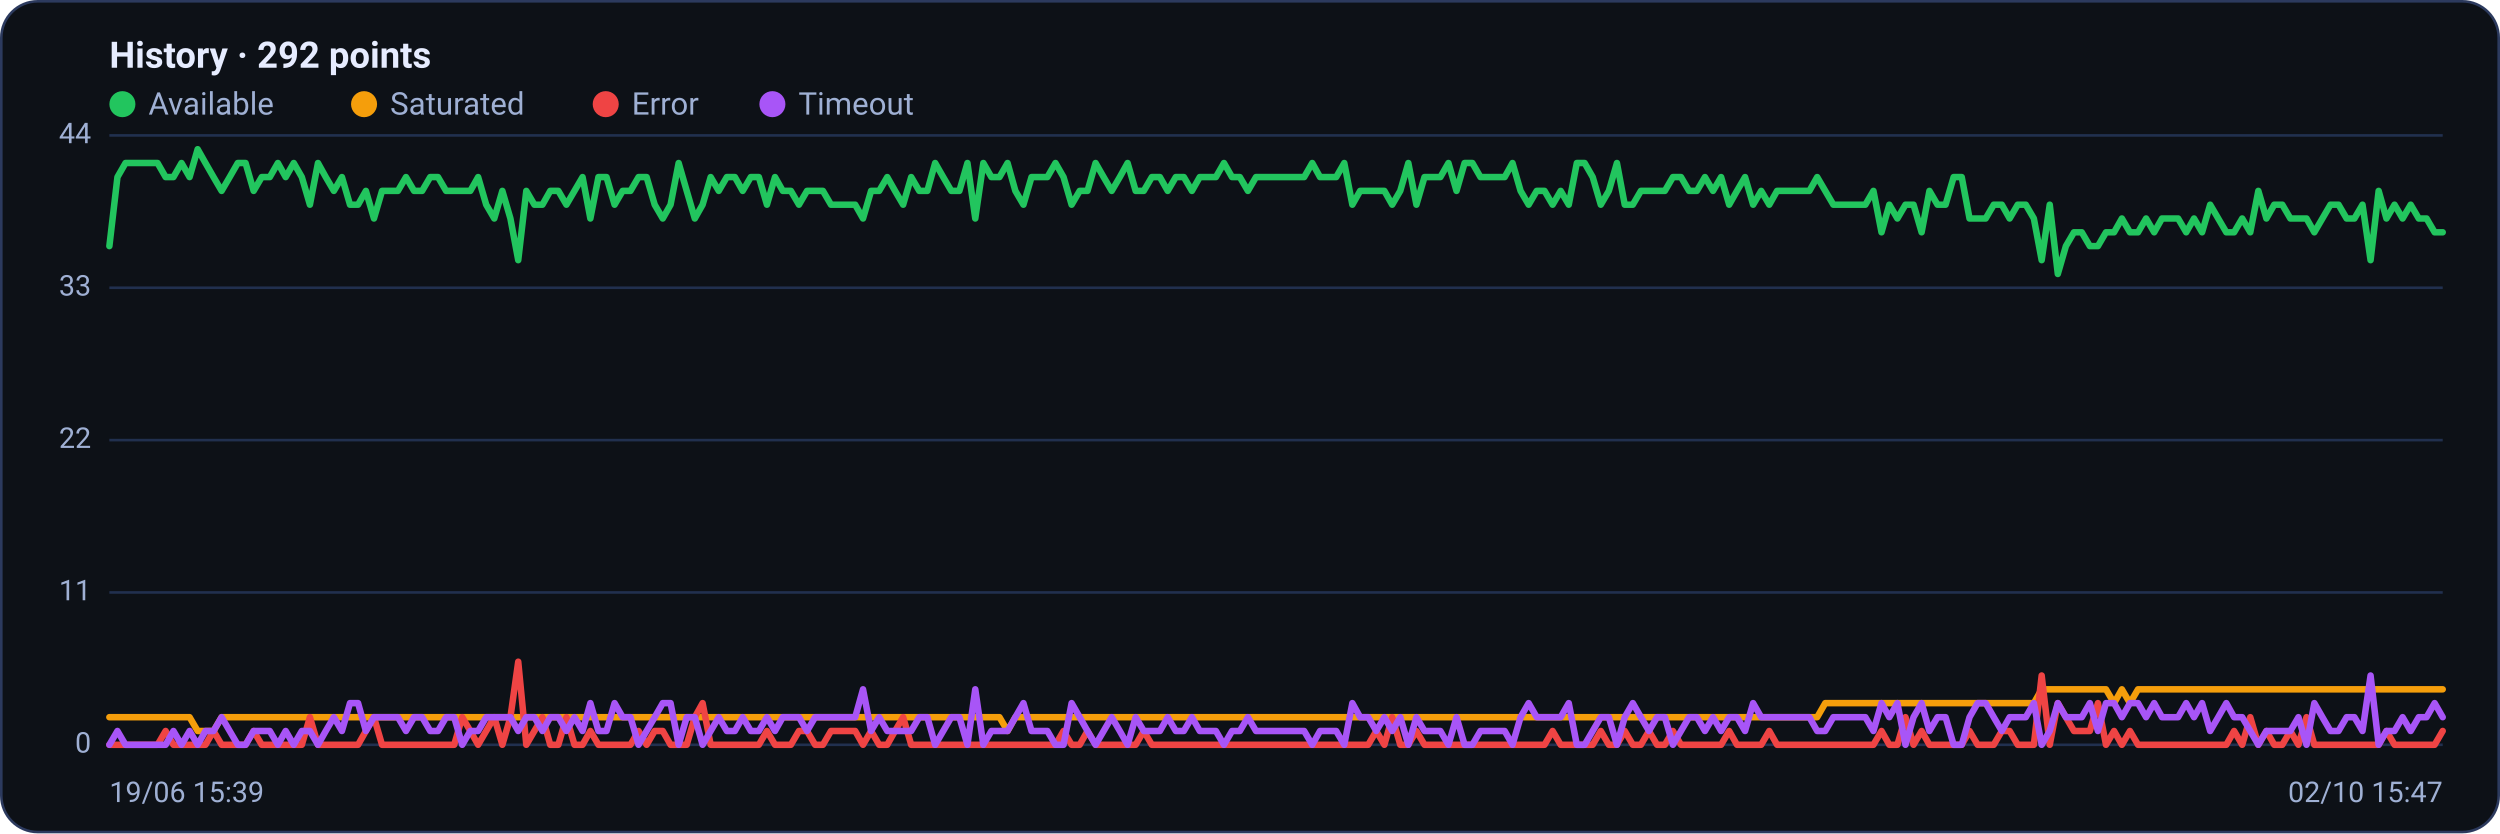
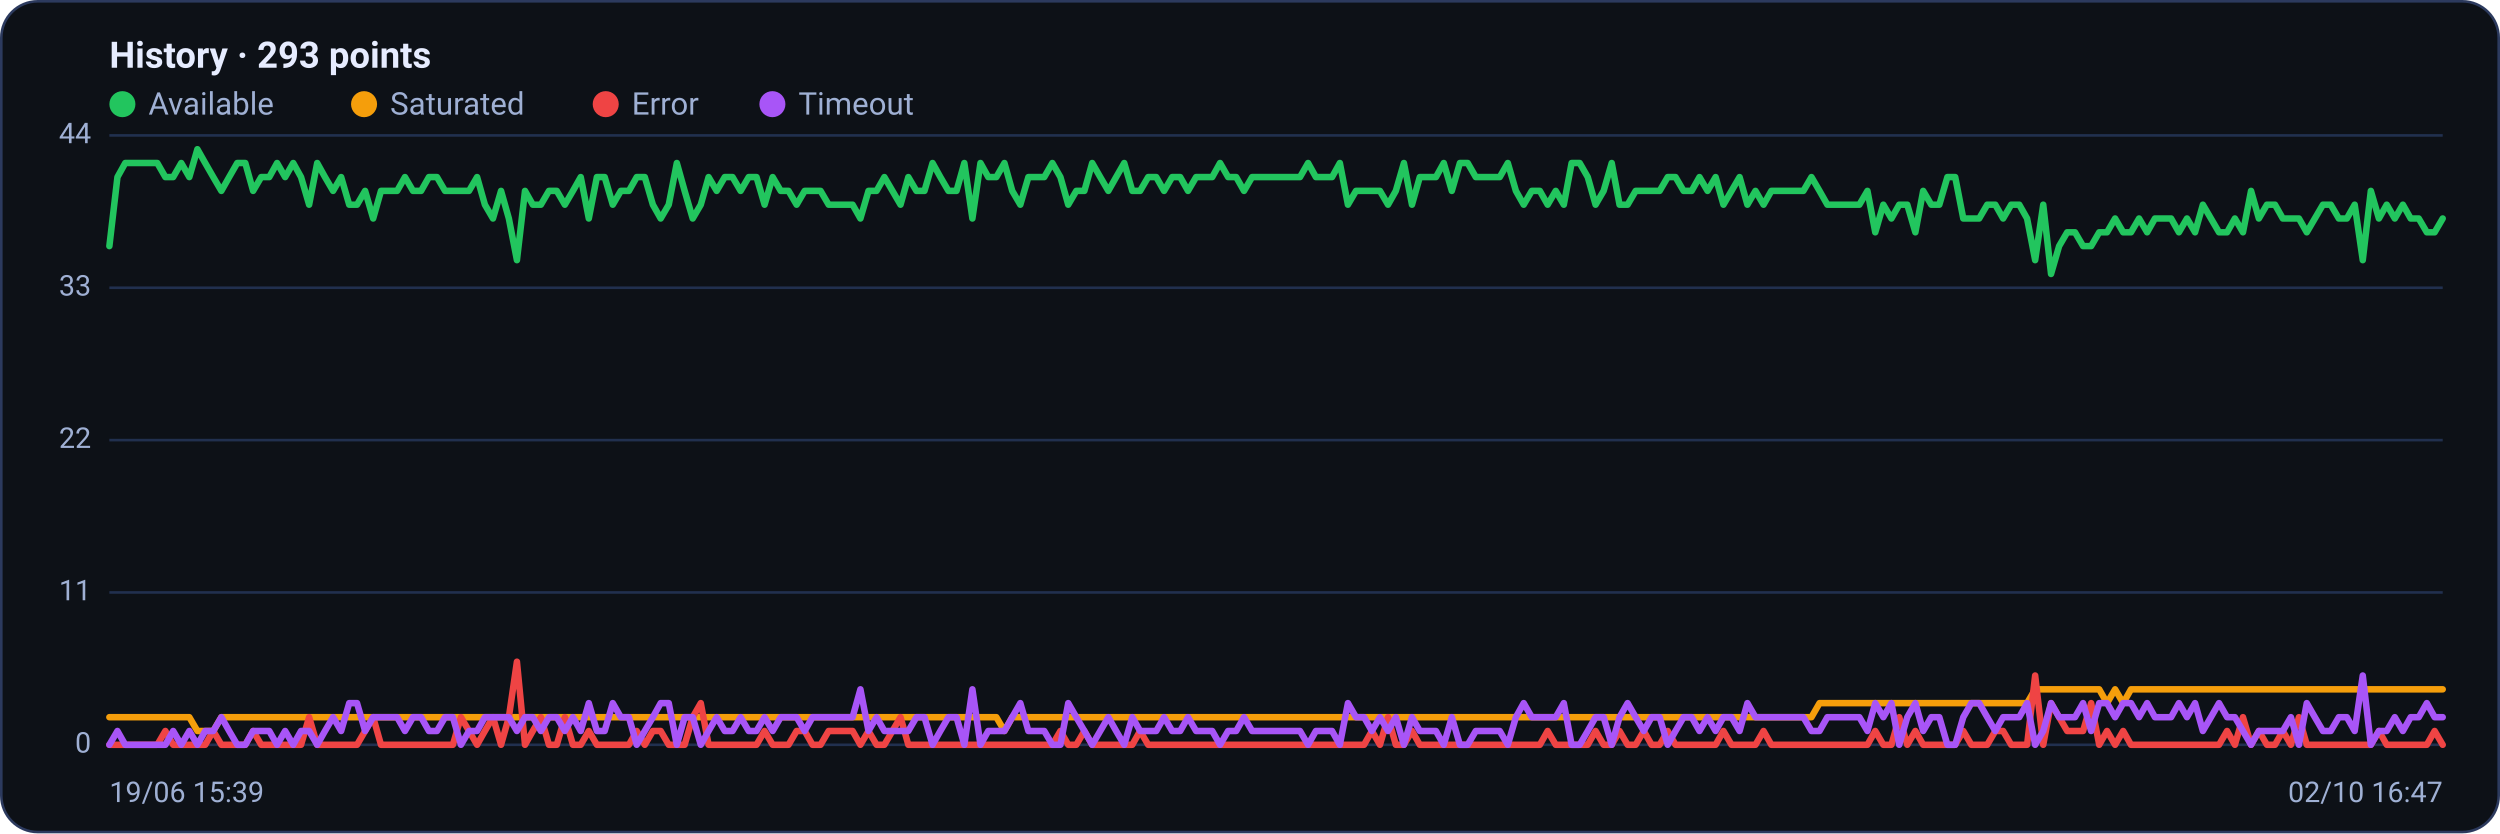
<svg xmlns="http://www.w3.org/2000/svg" viewBox="0 0 960 320" width="960" height="320" font-family="Segoe UI, system-ui, -apple-system, Roboto, Helvetica, Arial, sans-serif" role="img" aria-label="Availability history per region">
  <rect x="0.5" y="0.5" width="959" height="319" rx="14" fill="#0d1117" stroke="#2c3a5e" />
-   <text x="42" y="26" font-size="14" font-weight="600" fill="#e6ecff">History · 292 points</text>
+   <text x="42" y="26" font-size="14" font-weight="600" fill="#e6ecff">History · 293 points</text>
  <circle cx="47" cy="40" r="5" fill="#22c55e" />
  <text x="57" y="44" font-size="12" fill="#9fb0d4">Available</text>
  <circle cx="139.8" cy="40" r="5" fill="#f59e0b" />
  <text x="149.8" y="44" font-size="12" fill="#9fb0d4">Saturated</text>
  <circle cx="232.6" cy="40" r="5" fill="#ef4444" />
  <text x="242.6" y="44" font-size="12" fill="#9fb0d4">Error</text>
  <circle cx="296.6" cy="40" r="5" fill="#a855f7" />
  <text x="306.6" y="44" font-size="12" fill="#9fb0d4">Timeout</text>
  <line x1="42" y1="286.0" x2="938" y2="286.0" stroke="#21304f" stroke-width="1" />
  <text x="35" y="289.0" text-anchor="end" font-size="11" fill="#9fb0d4">0</text>
  <line x1="42" y1="227.5" x2="938" y2="227.5" stroke="#21304f" stroke-width="1" />
  <text x="35" y="230.5" text-anchor="end" font-size="11" fill="#9fb0d4">11</text>
  <line x1="42" y1="169.0" x2="938" y2="169.0" stroke="#21304f" stroke-width="1" />
  <text x="35" y="172.0" text-anchor="end" font-size="11" fill="#9fb0d4">22</text>
  <line x1="42" y1="110.5" x2="938" y2="110.5" stroke="#21304f" stroke-width="1" />
  <text x="35" y="113.5" text-anchor="end" font-size="11" fill="#9fb0d4">33</text>
  <line x1="42" y1="52.0" x2="938" y2="52.0" stroke="#21304f" stroke-width="1" />
  <text x="35" y="55.0" text-anchor="end" font-size="11" fill="#9fb0d4">44</text>
-   <polyline fill="none" stroke="#22c55e" stroke-width="2.5" stroke-linejoin="round" stroke-linecap="round" points="42.0,94.5 45.1,68.0 48.2,62.6 51.2,62.6 54.3,62.6 57.4,62.6 60.5,62.6 63.6,68.0 66.6,68.0 69.7,62.6 72.8,68.0 75.9,57.3 78.9,62.6 82.0,68.0 85.1,73.3 88.2,68.0 91.3,62.6 94.3,62.6 97.4,73.3 100.5,68.0 103.6,68.0 106.7,62.6 109.7,68.0 112.8,62.6 115.9,68.0 119.0,78.6 122.1,62.6 125.1,68.0 128.2,73.3 131.3,68.0 134.4,78.6 137.5,78.6 140.5,73.3 143.6,83.9 146.7,73.3 149.8,73.3 152.8,73.3 155.9,68.0 159.0,73.3 162.1,73.3 165.2,68.0 168.2,68.0 171.3,73.3 174.4,73.3 177.5,73.3 180.6,73.3 183.6,68.0 186.7,78.6 189.8,83.9 192.9,73.3 196.0,83.9 199.0,99.9 202.1,73.3 205.2,78.6 208.3,78.6 211.3,73.3 214.4,73.3 217.5,78.6 220.6,73.3 223.7,68.0 226.7,83.9 229.8,68.0 232.9,68.0 236.0,78.6 239.1,73.3 242.1,73.3 245.2,68.0 248.3,68.0 251.4,78.6 254.5,83.9 257.5,78.6 260.6,62.6 263.7,73.3 266.8,83.9 269.8,78.6 272.9,68.0 276.0,73.3 279.1,68.0 282.2,68.0 285.2,73.3 288.3,68.0 291.4,68.0 294.5,78.6 297.6,68.0 300.6,73.3 303.7,73.3 306.8,78.6 309.9,73.3 313.0,73.3 316.0,73.3 319.1,78.6 322.2,78.6 325.3,78.6 328.4,78.6 331.4,83.9 334.5,73.3 337.6,73.3 340.7,68.0 343.7,73.3 346.8,78.6 349.9,68.0 353.0,73.3 356.1,73.3 359.1,62.6 362.2,68.0 365.3,73.3 368.4,73.3 371.5,62.6 374.5,83.9 377.6,62.6 380.7,68.0 383.8,68.0 386.9,62.6 389.9,73.3 393.0,78.6 396.1,68.0 399.2,68.0 402.2,68.0 405.3,62.6 408.4,68.0 411.5,78.6 414.6,73.3 417.6,73.3 420.7,62.6 423.8,68.0 426.9,73.3 430.0,68.0 433.0,62.6 436.1,73.3 439.2,73.3 442.3,68.0 445.4,68.0 448.4,73.3 451.5,68.0 454.6,68.0 457.7,73.3 460.7,68.0 463.8,68.0 466.9,68.0 470.0,62.6 473.1,68.0 476.1,68.0 479.2,73.3 482.3,68.0 485.4,68.0 488.5,68.0 491.5,68.0 494.6,68.0 497.7,68.0 500.8,68.0 503.9,62.6 506.9,68.0 510.0,68.0 513.1,68.0 516.2,62.6 519.3,78.6 522.3,73.3 525.4,73.3 528.5,73.3 531.6,73.3 534.6,78.6 537.7,73.3 540.8,62.6 543.9,78.6 547.0,68.0 550.0,68.0 553.1,68.0 556.2,62.6 559.3,73.3 562.4,62.6 565.4,62.6 568.5,68.0 571.6,68.0 574.7,68.0 577.8,68.0 580.8,62.6 583.9,73.3 587.0,78.6 590.1,73.3 593.1,73.3 596.2,78.6 599.3,73.3 602.4,78.6 605.5,62.6 608.5,62.6 611.6,68.0 614.7,78.6 617.8,73.3 620.9,62.6 623.9,78.6 627.0,78.6 630.1,73.3 633.2,73.3 636.3,73.3 639.3,73.3 642.4,68.0 645.5,68.0 648.6,73.3 651.6,73.3 654.7,68.0 657.8,73.3 660.9,68.0 664.0,78.6 667.0,73.3 670.1,68.0 673.2,78.6 676.3,73.3 679.4,78.6 682.4,73.3 685.5,73.3 688.6,73.3 691.7,73.3 694.8,73.3 697.8,68.0 700.9,73.3 704.0,78.6 707.1,78.6 710.2,78.6 713.2,78.6 716.3,78.6 719.4,73.3 722.5,89.2 725.5,78.6 728.6,83.9 731.7,78.6 734.8,78.6 737.9,89.2 740.9,73.3 744.0,78.6 747.1,78.6 750.2,68.0 753.3,68.0 756.3,83.9 759.4,83.9 762.5,83.9 765.6,78.6 768.7,78.6 771.7,83.9 774.8,78.6 777.9,78.6 781.0,83.9 784.0,99.9 787.1,78.6 790.2,105.2 793.3,94.5 796.4,89.2 799.4,89.2 802.5,94.5 805.6,94.5 808.7,89.2 811.8,89.2 814.8,83.9 817.9,89.2 821.0,89.2 824.1,83.9 827.2,89.2 830.2,83.9 833.3,83.9 836.4,83.9 839.5,89.2 842.5,83.9 845.6,89.2 848.7,78.6 851.8,83.9 854.9,89.2 857.9,89.2 861.0,83.9 864.1,89.2 867.2,73.3 870.3,83.9 873.3,78.6 876.4,78.6 879.5,83.9 882.6,83.9 885.7,83.9 888.7,89.2 891.8,83.9 894.9,78.6 898.0,78.6 901.1,83.9 904.1,83.9 907.2,78.6 910.3,99.9 913.4,73.3 916.4,83.9 919.5,78.6 922.6,83.9 925.7,78.6 928.8,83.9 931.8,83.9 934.9,89.2 938.0,89.2" />
-   <polyline fill="none" stroke="#f59e0b" stroke-width="2.5" stroke-linejoin="round" stroke-linecap="round" points="42.0,275.4 45.1,275.4 48.2,275.4 51.2,275.4 54.3,275.4 57.4,275.4 60.5,275.4 63.6,275.4 66.6,275.4 69.7,275.4 72.8,275.4 75.9,280.7 78.9,280.7 82.0,280.7 85.1,275.4 88.2,275.4 91.3,275.4 94.3,275.4 97.4,275.4 100.5,275.4 103.6,275.4 106.7,275.4 109.7,275.4 112.8,275.4 115.9,275.4 119.0,275.4 122.1,275.4 125.1,275.4 128.2,275.4 131.3,275.4 134.4,275.4 137.5,275.4 140.5,275.4 143.6,275.4 146.7,275.4 149.8,275.4 152.8,275.4 155.9,275.4 159.0,275.4 162.1,275.4 165.2,275.4 168.2,275.4 171.3,275.4 174.4,275.4 177.5,275.4 180.6,275.4 183.6,275.4 186.7,275.4 189.8,275.4 192.9,275.4 196.0,275.4 199.0,275.4 202.1,275.4 205.2,275.4 208.3,275.4 211.3,275.4 214.4,275.4 217.5,275.4 220.6,275.4 223.7,275.4 226.7,275.4 229.8,275.4 232.9,275.4 236.0,275.4 239.1,275.4 242.1,275.4 245.2,275.4 248.3,275.4 251.4,275.4 254.5,275.4 257.5,275.4 260.6,275.4 263.7,275.4 266.8,275.4 269.8,275.4 272.9,275.4 276.0,275.4 279.1,275.4 282.2,275.4 285.2,275.4 288.3,275.4 291.4,275.4 294.5,275.4 297.6,275.4 300.6,275.4 303.7,275.4 306.8,275.4 309.9,275.4 313.0,275.4 316.0,275.4 319.1,275.4 322.2,275.4 325.3,275.4 328.4,275.4 331.4,275.4 334.5,275.4 337.6,275.4 340.7,275.4 343.7,275.4 346.8,275.4 349.9,275.4 353.0,275.4 356.1,275.4 359.1,275.4 362.2,275.4 365.3,275.4 368.4,275.4 371.5,275.4 374.5,275.4 377.6,275.4 380.7,275.4 383.8,275.4 386.9,280.7 389.9,275.4 393.0,275.4 396.1,275.4 399.2,275.4 402.2,275.4 405.3,275.4 408.4,275.4 411.5,275.4 414.6,275.4 417.6,275.4 420.7,275.4 423.8,275.4 426.9,275.4 430.0,275.4 433.0,275.4 436.1,275.4 439.2,275.4 442.3,275.4 445.4,275.4 448.4,275.4 451.5,275.4 454.6,275.4 457.7,275.4 460.7,275.4 463.8,275.4 466.9,275.4 470.0,275.4 473.1,275.4 476.1,275.4 479.2,275.4 482.3,275.4 485.4,275.4 488.5,275.4 491.5,275.4 494.6,275.4 497.7,275.4 500.8,275.4 503.9,275.4 506.9,275.4 510.0,275.4 513.1,275.4 516.2,275.4 519.3,275.4 522.3,275.4 525.4,275.4 528.5,275.4 531.6,275.4 534.6,275.4 537.7,275.4 540.8,275.4 543.9,275.4 547.0,275.4 550.0,275.4 553.1,275.4 556.2,275.4 559.3,275.4 562.4,275.4 565.4,275.4 568.5,275.4 571.6,275.4 574.7,275.4 577.8,275.4 580.8,275.4 583.9,275.4 587.0,275.4 590.1,275.4 593.1,275.4 596.2,275.4 599.3,275.4 602.4,275.4 605.5,275.4 608.5,275.4 611.6,275.4 614.7,275.4 617.8,275.4 620.9,275.4 623.9,275.4 627.0,275.4 630.1,275.4 633.2,275.4 636.3,275.4 639.3,275.4 642.4,275.4 645.5,275.4 648.6,275.4 651.6,275.4 654.7,275.4 657.8,275.4 660.9,275.4 664.0,275.4 667.0,275.4 670.1,275.4 673.2,275.4 676.3,275.4 679.4,275.4 682.4,275.4 685.5,275.4 688.6,275.4 691.7,275.4 694.8,275.4 697.8,275.4 700.9,270.0 704.0,270.0 707.1,270.0 710.2,270.0 713.2,270.0 716.3,270.0 719.4,270.0 722.5,270.0 725.5,270.0 728.6,270.0 731.7,270.0 734.8,270.0 737.9,270.0 740.9,270.0 744.0,270.0 747.1,270.0 750.2,270.0 753.3,270.0 756.3,270.0 759.4,270.0 762.5,270.0 765.6,270.0 768.7,270.0 771.7,270.0 774.8,270.0 777.9,270.0 781.0,270.0 784.0,264.7 787.1,264.7 790.2,264.7 793.3,264.7 796.4,264.7 799.4,264.7 802.5,264.7 805.6,264.7 808.7,264.7 811.8,270.0 814.8,264.7 817.9,270.0 821.0,264.7 824.1,264.7 827.2,264.7 830.2,264.7 833.3,264.7 836.4,264.7 839.5,264.7 842.5,264.7 845.6,264.7 848.7,264.7 851.8,264.7 854.9,264.7 857.9,264.7 861.0,264.7 864.1,264.7 867.2,264.7 870.3,264.7 873.3,264.7 876.4,264.7 879.5,264.7 882.6,264.7 885.7,264.7 888.7,264.7 891.8,264.7 894.9,264.7 898.0,264.7 901.1,264.7 904.1,264.7 907.2,264.7 910.3,264.7 913.4,264.7 916.4,264.7 919.5,264.7 922.6,264.7 925.7,264.7 928.8,264.7 931.8,264.7 934.9,264.7 938.0,264.7" />
-   <polyline fill="none" stroke="#ef4444" stroke-width="2.5" stroke-linejoin="round" stroke-linecap="round" points="42.0,286.0 45.1,286.0 48.2,286.0 51.2,286.0 54.3,286.0 57.4,286.0 60.5,286.0 63.6,280.7 66.6,286.0 69.7,286.0 72.8,286.0 75.9,286.0 78.9,286.0 82.0,280.7 85.1,286.0 88.2,286.0 91.3,286.0 94.3,286.0 97.4,280.7 100.5,286.0 103.6,286.0 106.7,286.0 109.7,286.0 112.8,286.0 115.9,286.0 119.0,275.4 122.1,286.0 125.1,286.0 128.2,286.0 131.3,286.0 134.4,286.0 137.5,286.0 140.5,280.7 143.6,275.4 146.7,286.0 149.8,286.0 152.8,286.0 155.9,286.0 159.0,286.0 162.1,286.0 165.2,286.0 168.2,286.0 171.3,286.0 174.4,286.0 177.5,275.4 180.6,280.7 183.6,286.0 186.7,280.7 189.8,275.4 192.9,286.0 196.0,275.4 199.0,254.1 202.1,286.0 205.2,280.7 208.3,275.4 211.3,286.0 214.4,286.0 217.5,275.4 220.6,286.0 223.7,286.0 226.7,280.7 229.8,286.0 232.9,286.0 236.0,286.0 239.1,286.0 242.1,286.0 245.2,280.7 248.3,286.0 251.4,280.7 254.5,280.7 257.5,286.0 260.6,286.0 263.7,286.0 266.8,275.4 269.8,270.0 272.9,286.0 276.0,286.0 279.1,286.0 282.2,286.0 285.2,286.0 288.3,286.0 291.4,286.0 294.5,280.7 297.6,286.0 300.6,286.0 303.7,286.0 306.8,280.7 309.9,280.7 313.0,286.0 316.0,286.0 319.1,280.7 322.2,280.7 325.3,280.7 328.4,280.7 331.4,286.0 334.5,280.7 337.6,286.0 340.7,286.0 343.7,280.7 346.8,275.4 349.9,286.0 353.0,286.0 356.1,286.0 359.1,286.0 362.2,286.0 365.3,286.0 368.4,286.0 371.5,286.0 374.5,286.0 377.6,286.0 380.7,286.0 383.8,286.0 386.9,286.0 389.9,286.0 393.0,286.0 396.1,286.0 399.2,286.0 402.2,286.0 405.3,286.0 408.4,280.7 411.5,286.0 414.6,286.0 417.6,280.7 420.7,286.0 423.8,286.0 426.9,286.0 430.0,286.0 433.0,286.0 436.1,286.0 439.2,280.7 442.3,286.0 445.4,286.0 448.4,286.0 451.5,286.0 454.6,286.0 457.7,286.0 460.7,286.0 463.8,286.0 466.9,286.0 470.0,286.0 473.1,286.0 476.1,286.0 479.2,286.0 482.3,286.0 485.4,286.0 488.5,286.0 491.5,286.0 494.6,286.0 497.7,286.0 500.8,286.0 503.9,286.0 506.9,286.0 510.0,286.0 513.1,286.0 516.2,286.0 519.3,286.0 522.3,286.0 525.4,286.0 528.5,280.7 531.6,286.0 534.6,275.4 537.7,286.0 540.8,286.0 543.9,280.7 547.0,286.0 550.0,286.0 553.1,286.0 556.2,286.0 559.3,286.0 562.4,286.0 565.4,286.0 568.5,286.0 571.6,286.0 574.7,286.0 577.8,286.0 580.8,286.0 583.9,286.0 587.0,286.0 590.1,286.0 593.1,286.0 596.2,280.7 599.3,286.0 602.4,286.0 605.5,286.0 608.5,286.0 611.6,286.0 614.7,280.7 617.8,286.0 620.9,286.0 623.9,280.7 627.0,286.0 630.1,286.0 633.2,280.7 636.3,286.0 639.3,286.0 642.4,280.7 645.5,286.0 648.6,286.0 651.6,286.0 654.7,286.0 657.8,286.0 660.9,286.0 664.0,280.7 667.0,286.0 670.1,286.0 673.2,286.0 676.3,286.0 679.4,280.7 682.4,286.0 685.5,286.0 688.6,286.0 691.7,286.0 694.8,286.0 697.8,286.0 700.9,286.0 704.0,286.0 707.1,286.0 710.2,286.0 713.2,286.0 716.3,286.0 719.4,286.0 722.5,280.7 725.5,286.0 728.6,286.0 731.7,275.4 734.8,286.0 737.9,280.7 740.9,286.0 744.0,286.0 747.1,286.0 750.2,286.0 753.3,286.0 756.3,280.7 759.4,286.0 762.5,286.0 765.6,286.0 768.7,280.7 771.7,280.7 774.8,286.0 777.9,286.0 781.0,286.0 784.0,259.4 787.1,286.0 790.2,270.0 793.3,275.4 796.4,280.7 799.4,280.7 802.5,280.7 805.6,270.0 808.7,286.0 811.8,280.7 814.8,286.0 817.9,280.7 821.0,286.0 824.1,286.0 827.2,286.0 830.2,286.0 833.3,286.0 836.4,286.0 839.5,286.0 842.5,286.0 845.6,286.0 848.7,286.0 851.8,286.0 854.9,286.0 857.9,280.7 861.0,286.0 864.1,275.4 867.2,286.0 870.3,280.7 873.3,286.0 876.4,286.0 879.5,280.7 882.6,286.0 885.7,275.4 888.7,286.0 891.8,286.0 894.9,286.0 898.0,286.0 901.1,286.0 904.1,286.0 907.2,286.0 910.3,286.0 913.4,286.0 916.4,280.7 919.5,286.0 922.6,286.0 925.7,286.0 928.8,286.0 931.8,286.0 934.9,286.0 938.0,280.7" />
-   <polyline fill="none" stroke="#a855f7" stroke-width="2.5" stroke-linejoin="round" stroke-linecap="round" points="42.0,286.0 45.1,280.7 48.2,286.0 51.2,286.0 54.3,286.0 57.4,286.0 60.5,286.0 63.6,286.0 66.6,280.7 69.7,286.0 72.8,280.7 75.9,286.0 78.9,280.7 82.0,280.7 85.1,275.4 88.2,280.7 91.3,286.0 94.3,286.0 97.4,280.7 100.5,280.7 103.6,280.7 106.7,286.0 109.7,280.7 112.8,286.0 115.9,280.7 119.0,280.7 122.1,286.0 125.1,280.7 128.2,275.4 131.3,280.7 134.4,270.0 137.5,270.0 140.5,280.7 143.6,275.4 146.7,275.4 149.8,275.4 152.8,275.4 155.9,280.7 159.0,275.4 162.1,275.4 165.2,280.7 168.2,280.7 171.3,275.4 174.4,275.4 177.5,286.0 180.6,280.7 183.6,280.7 186.7,275.4 189.8,275.4 192.9,275.4 196.0,275.4 199.0,280.7 202.1,275.4 205.2,275.4 208.3,280.7 211.3,275.4 214.4,275.4 217.5,280.7 220.6,275.4 223.7,280.7 226.7,270.0 229.8,280.7 232.9,280.7 236.0,270.0 239.1,275.4 242.1,275.4 245.2,286.0 248.3,280.7 251.4,275.4 254.5,270.0 257.5,270.0 260.6,286.0 263.7,275.4 266.8,275.4 269.8,286.0 272.9,280.7 276.0,275.4 279.1,280.7 282.2,280.7 285.2,275.4 288.3,280.7 291.4,280.7 294.5,275.4 297.6,280.7 300.6,275.4 303.7,275.4 306.8,275.4 309.9,280.7 313.0,275.4 316.0,275.4 319.1,275.4 322.2,275.4 325.3,275.4 328.4,275.4 331.4,264.7 334.5,280.7 337.6,275.4 340.7,280.7 343.7,280.7 346.8,280.7 349.9,280.7 353.0,275.4 356.1,275.4 359.1,286.0 362.2,280.7 365.3,275.4 368.4,275.4 371.5,286.0 374.5,264.7 377.6,286.0 380.7,280.7 383.8,280.7 386.9,280.7 389.9,275.4 393.0,270.0 396.1,280.7 399.2,280.7 402.2,280.7 405.3,286.0 408.4,286.0 411.5,270.0 414.6,275.4 417.6,280.7 420.7,286.0 423.8,280.7 426.9,275.4 430.0,280.7 433.0,286.0 436.1,275.4 439.2,280.7 442.3,280.7 445.4,280.7 448.4,275.4 451.5,280.7 454.6,280.7 457.7,275.4 460.7,280.7 463.8,280.7 466.9,280.7 470.0,286.0 473.1,280.7 476.1,280.7 479.2,275.4 482.3,280.7 485.4,280.7 488.5,280.7 491.5,280.7 494.6,280.7 497.7,280.7 500.8,280.7 503.9,286.0 506.9,280.7 510.0,280.7 513.1,280.7 516.2,286.0 519.3,270.0 522.3,275.4 525.4,275.4 528.5,280.7 531.6,275.4 534.6,280.7 537.7,275.4 540.8,286.0 543.9,275.4 547.0,280.7 550.0,280.7 553.1,280.7 556.2,286.0 559.3,275.4 562.4,286.0 565.4,286.0 568.5,280.7 571.6,280.7 574.7,280.7 577.8,280.7 580.8,286.0 583.9,275.4 587.0,270.0 590.1,275.4 593.1,275.4 596.2,275.4 599.3,275.4 602.4,270.0 605.5,286.0 608.5,286.0 611.6,280.7 614.7,275.4 617.8,275.4 620.9,286.0 623.9,275.4 627.0,270.0 630.1,275.4 633.2,280.7 636.3,275.4 639.3,275.4 642.4,286.0 645.5,280.7 648.6,275.4 651.6,275.4 654.7,280.7 657.8,275.4 660.9,280.7 664.0,275.4 667.0,275.4 670.1,280.7 673.2,270.0 676.3,275.4 679.4,275.4 682.4,275.4 685.5,275.4 688.6,275.4 691.7,275.4 694.8,275.4 697.8,280.7 700.9,280.7 704.0,275.4 707.1,275.4 710.2,275.4 713.2,275.4 716.3,275.4 719.4,280.7 722.5,270.0 725.5,275.4 728.6,270.0 731.7,286.0 734.8,275.4 737.9,270.0 740.9,280.7 744.0,275.4 747.1,275.4 750.2,286.0 753.3,286.0 756.3,275.4 759.4,270.0 762.5,270.0 765.6,275.4 768.7,280.7 771.7,275.4 774.8,275.4 777.9,275.4 781.0,270.0 784.0,286.0 787.1,280.7 790.2,270.0 793.3,275.4 796.4,275.4 799.4,275.4 802.5,270.0 805.6,280.7 808.7,270.0 811.8,270.0 814.8,275.4 817.9,270.0 821.0,270.0 824.1,275.4 827.2,270.0 830.2,275.4 833.3,275.4 836.4,275.4 839.5,270.0 842.5,275.4 845.6,270.0 848.7,280.7 851.8,275.4 854.9,270.0 857.9,275.4 861.0,275.4 864.1,280.7 867.2,286.0 870.3,280.7 873.3,280.7 876.4,280.7 879.5,280.7 882.6,275.4 885.7,286.0 888.7,270.0 891.8,275.4 894.9,280.7 898.0,280.7 901.1,275.4 904.1,275.4 907.2,280.7 910.3,259.4 913.4,286.0 916.4,280.7 919.5,280.7 922.6,275.4 925.7,280.7 928.8,275.4 931.8,275.4 934.9,270.0 938.0,275.4" />
+   <polyline fill="none" stroke="#22c55e" stroke-width="2.5" stroke-linejoin="round" stroke-linecap="round" points="42.0,94.5 45.1,68.0 48.1,62.6 51.2,62.6 54.3,62.6 57.3,62.6 60.4,62.6 63.5,68.0 66.5,68.0 69.6,62.6 72.7,68.0 75.8,57.3 78.8,62.6 81.9,68.0 85.0,73.3 88.0,68.0 91.1,62.6 94.2,62.6 97.2,73.3 100.3,68.0 103.4,68.0 106.4,62.6 109.5,68.0 112.6,62.6 115.6,68.0 118.7,78.6 121.8,62.6 124.8,68.0 127.9,73.3 131.0,68.0 134.1,78.6 137.1,78.6 140.2,73.3 143.3,83.9 146.3,73.3 149.4,73.3 152.5,73.3 155.5,68.0 158.6,73.3 161.7,73.3 164.7,68.0 167.8,68.0 170.9,73.3 173.9,73.3 177.0,73.3 180.1,73.3 183.2,68.0 186.2,78.6 189.3,83.9 192.4,73.3 195.4,83.9 198.5,99.9 201.6,73.3 204.6,78.6 207.7,78.6 210.8,73.3 213.8,73.3 216.9,78.6 220.0,73.3 223.0,68.0 226.1,83.9 229.2,68.0 232.2,68.0 235.3,78.6 238.4,73.3 241.5,73.3 244.5,68.0 247.6,68.0 250.7,78.6 253.7,83.9 256.8,78.6 259.9,62.6 262.9,73.3 266.0,83.9 269.1,78.6 272.1,68.0 275.2,73.3 278.3,68.0 281.3,68.0 284.4,73.3 287.5,68.0 290.5,68.0 293.6,78.6 296.7,68.0 299.8,73.3 302.8,73.3 305.9,78.6 309.0,73.3 312.0,73.3 315.1,73.3 318.2,78.6 321.2,78.6 324.3,78.6 327.4,78.6 330.4,83.9 333.5,73.3 336.6,73.3 339.6,68.0 342.7,73.3 345.8,78.6 348.8,68.0 351.9,73.3 355.0,73.3 358.1,62.6 361.1,68.0 364.2,73.3 367.3,73.3 370.3,62.6 373.4,83.9 376.5,62.6 379.5,68.0 382.6,68.0 385.7,62.6 388.7,73.3 391.8,78.6 394.9,68.0 397.9,68.0 401.0,68.0 404.1,62.6 407.2,68.0 410.2,78.6 413.3,73.3 416.4,73.3 419.4,62.6 422.5,68.0 425.6,73.3 428.6,68.0 431.7,62.6 434.8,73.3 437.8,73.3 440.9,68.0 444.0,68.0 447.0,73.3 450.1,68.0 453.2,68.0 456.2,73.3 459.3,68.0 462.4,68.0 465.5,68.0 468.5,62.6 471.6,68.0 474.7,68.0 477.7,73.3 480.8,68.0 483.9,68.0 486.9,68.0 490.0,68.0 493.1,68.0 496.1,68.0 499.2,68.0 502.3,62.6 505.3,68.0 508.4,68.0 511.5,68.0 514.5,62.6 517.6,78.6 520.7,73.3 523.8,73.3 526.8,73.3 529.9,73.3 533.0,78.6 536.0,73.3 539.1,62.6 542.2,78.6 545.2,68.0 548.3,68.0 551.4,68.0 554.4,62.6 557.5,73.3 560.6,62.6 563.6,62.6 566.7,68.0 569.8,68.0 572.8,68.0 575.9,68.0 579.0,62.6 582.1,73.3 585.1,78.6 588.2,73.3 591.3,73.3 594.3,78.6 597.4,73.3 600.5,78.6 603.5,62.6 606.6,62.6 609.7,68.0 612.7,78.6 615.8,73.3 618.9,62.6 621.9,78.6 625.0,78.6 628.1,73.3 631.2,73.3 634.2,73.3 637.3,73.3 640.4,68.0 643.4,68.0 646.5,73.3 649.6,73.3 652.6,68.0 655.7,73.3 658.8,68.0 661.8,78.6 664.9,73.3 668.0,68.0 671.0,78.6 674.1,73.3 677.2,78.6 680.2,73.3 683.3,73.3 686.4,73.3 689.5,73.3 692.5,73.3 695.6,68.0 698.7,73.3 701.7,78.6 704.8,78.6 707.9,78.6 710.9,78.6 714.0,78.6 717.1,73.3 720.1,89.2 723.2,78.6 726.3,83.9 729.3,78.6 732.4,78.6 735.5,89.2 738.5,73.3 741.6,78.6 744.7,78.6 747.8,68.0 750.8,68.0 753.9,83.9 757.0,83.9 760.0,83.9 763.1,78.6 766.2,78.6 769.2,83.9 772.3,78.6 775.4,78.6 778.4,83.9 781.5,99.9 784.6,78.6 787.6,105.2 790.7,94.5 793.8,89.2 796.8,89.2 799.9,94.5 803.0,94.5 806.1,89.2 809.1,89.2 812.2,83.9 815.3,89.2 818.3,89.2 821.4,83.9 824.5,89.2 827.5,83.9 830.6,83.9 833.7,83.9 836.7,89.2 839.8,83.9 842.9,89.2 845.9,78.6 849.0,83.9 852.1,89.2 855.2,89.2 858.2,83.9 861.3,89.2 864.4,73.3 867.4,83.9 870.5,78.6 873.6,78.6 876.6,83.9 879.7,83.9 882.8,83.9 885.8,89.2 888.9,83.9 892.0,78.6 895.0,78.6 898.1,83.9 901.2,83.9 904.2,78.6 907.3,99.9 910.4,73.3 913.5,83.9 916.5,78.6 919.6,83.9 922.7,78.6 925.7,83.9 928.8,83.9 931.9,89.2 934.9,89.2 938.0,83.9" />
+   <polyline fill="none" stroke="#f59e0b" stroke-width="2.5" stroke-linejoin="round" stroke-linecap="round" points="42.0,275.4 45.1,275.4 48.1,275.4 51.2,275.4 54.3,275.4 57.3,275.4 60.4,275.4 63.5,275.4 66.5,275.4 69.6,275.4 72.7,275.4 75.8,280.7 78.8,280.7 81.9,280.7 85.0,275.4 88.0,275.4 91.1,275.4 94.2,275.4 97.2,275.4 100.3,275.4 103.4,275.4 106.4,275.4 109.5,275.4 112.6,275.4 115.6,275.4 118.7,275.4 121.8,275.4 124.8,275.4 127.9,275.4 131.0,275.4 134.1,275.4 137.1,275.4 140.2,275.4 143.3,275.4 146.3,275.4 149.4,275.4 152.5,275.4 155.5,275.4 158.6,275.4 161.7,275.4 164.7,275.4 167.8,275.4 170.9,275.4 173.9,275.4 177.0,275.4 180.1,275.4 183.2,275.4 186.2,275.4 189.3,275.4 192.4,275.4 195.4,275.4 198.5,275.4 201.6,275.4 204.6,275.4 207.7,275.4 210.8,275.4 213.8,275.4 216.9,275.4 220.0,275.4 223.0,275.4 226.1,275.4 229.2,275.4 232.2,275.4 235.3,275.4 238.4,275.4 241.5,275.4 244.5,275.4 247.6,275.4 250.7,275.4 253.7,275.4 256.8,275.4 259.9,275.4 262.9,275.4 266.0,275.4 269.1,275.4 272.1,275.4 275.2,275.4 278.3,275.4 281.3,275.4 284.4,275.4 287.5,275.4 290.5,275.4 293.6,275.4 296.7,275.4 299.8,275.4 302.8,275.4 305.9,275.4 309.0,275.4 312.0,275.4 315.1,275.4 318.2,275.4 321.2,275.4 324.3,275.4 327.4,275.4 330.4,275.4 333.5,275.4 336.6,275.4 339.6,275.4 342.7,275.4 345.8,275.4 348.8,275.4 351.9,275.4 355.0,275.4 358.1,275.4 361.1,275.4 364.2,275.4 367.3,275.4 370.3,275.4 373.4,275.4 376.5,275.4 379.5,275.4 382.6,275.4 385.7,280.7 388.7,275.4 391.8,275.4 394.9,275.4 397.9,275.4 401.0,275.4 404.1,275.4 407.2,275.4 410.2,275.4 413.3,275.4 416.4,275.4 419.4,275.4 422.5,275.4 425.6,275.4 428.6,275.4 431.7,275.4 434.8,275.4 437.8,275.4 440.9,275.4 444.0,275.4 447.0,275.4 450.1,275.4 453.2,275.4 456.2,275.4 459.3,275.4 462.4,275.4 465.5,275.4 468.5,275.4 471.6,275.4 474.7,275.4 477.7,275.4 480.8,275.4 483.9,275.4 486.9,275.4 490.0,275.4 493.1,275.4 496.1,275.4 499.2,275.4 502.3,275.4 505.3,275.4 508.4,275.4 511.5,275.4 514.5,275.4 517.6,275.4 520.7,275.4 523.8,275.4 526.8,275.4 529.9,275.4 533.0,275.4 536.0,275.4 539.1,275.4 542.2,275.4 545.2,275.4 548.3,275.4 551.4,275.4 554.4,275.4 557.5,275.4 560.6,275.4 563.6,275.4 566.7,275.4 569.8,275.4 572.8,275.4 575.9,275.4 579.0,275.4 582.1,275.4 585.1,275.4 588.2,275.4 591.3,275.4 594.3,275.4 597.4,275.4 600.5,275.4 603.5,275.4 606.6,275.4 609.7,275.4 612.7,275.4 615.8,275.4 618.9,275.4 621.9,275.4 625.0,275.4 628.1,275.4 631.2,275.4 634.2,275.4 637.3,275.4 640.4,275.4 643.4,275.4 646.5,275.4 649.6,275.4 652.6,275.4 655.7,275.4 658.8,275.4 661.8,275.4 664.9,275.4 668.0,275.4 671.0,275.4 674.1,275.4 677.2,275.4 680.2,275.4 683.3,275.4 686.4,275.4 689.5,275.4 692.5,275.4 695.6,275.4 698.7,270.0 701.7,270.0 704.8,270.0 707.9,270.0 710.9,270.0 714.0,270.0 717.1,270.0 720.1,270.0 723.2,270.0 726.3,270.0 729.3,270.0 732.4,270.0 735.5,270.0 738.5,270.0 741.6,270.0 744.7,270.0 747.8,270.0 750.8,270.0 753.9,270.0 757.0,270.0 760.0,270.0 763.1,270.0 766.2,270.0 769.2,270.0 772.3,270.0 775.4,270.0 778.4,270.0 781.5,264.7 784.6,264.7 787.6,264.7 790.7,264.7 793.8,264.7 796.8,264.7 799.9,264.7 803.0,264.7 806.1,264.7 809.1,270.0 812.2,264.7 815.3,270.0 818.3,264.7 821.4,264.7 824.5,264.7 827.5,264.7 830.6,264.7 833.7,264.7 836.7,264.7 839.8,264.7 842.9,264.7 845.9,264.7 849.0,264.7 852.1,264.7 855.2,264.7 858.2,264.7 861.3,264.7 864.4,264.7 867.4,264.7 870.5,264.7 873.6,264.7 876.6,264.7 879.7,264.7 882.8,264.7 885.8,264.7 888.9,264.7 892.0,264.7 895.0,264.7 898.1,264.7 901.2,264.7 904.2,264.7 907.3,264.7 910.4,264.7 913.5,264.7 916.5,264.7 919.6,264.7 922.7,264.7 925.7,264.7 928.8,264.7 931.9,264.7 934.9,264.7 938.0,264.7" />
+   <polyline fill="none" stroke="#ef4444" stroke-width="2.5" stroke-linejoin="round" stroke-linecap="round" points="42.0,286.0 45.1,286.0 48.1,286.0 51.2,286.0 54.3,286.0 57.3,286.0 60.4,286.0 63.5,280.7 66.5,286.0 69.6,286.0 72.7,286.0 75.8,286.0 78.8,286.0 81.9,280.7 85.0,286.0 88.0,286.0 91.1,286.0 94.2,286.0 97.2,280.7 100.3,286.0 103.4,286.0 106.4,286.0 109.5,286.0 112.6,286.0 115.6,286.0 118.7,275.4 121.8,286.0 124.8,286.0 127.9,286.0 131.0,286.0 134.1,286.0 137.1,286.0 140.2,280.7 143.3,275.4 146.3,286.0 149.4,286.0 152.5,286.0 155.5,286.0 158.6,286.0 161.7,286.0 164.7,286.0 167.8,286.0 170.9,286.0 173.9,286.0 177.0,275.4 180.1,280.7 183.2,286.0 186.2,280.7 189.3,275.4 192.4,286.0 195.4,275.4 198.5,254.1 201.6,286.0 204.6,280.7 207.7,275.4 210.8,286.0 213.8,286.0 216.9,275.4 220.0,286.0 223.0,286.0 226.1,280.7 229.2,286.0 232.2,286.0 235.3,286.0 238.4,286.0 241.5,286.0 244.5,280.7 247.6,286.0 250.7,280.7 253.7,280.7 256.8,286.0 259.9,286.0 262.9,286.0 266.0,275.4 269.1,270.0 272.1,286.0 275.2,286.0 278.3,286.0 281.3,286.0 284.4,286.0 287.5,286.0 290.5,286.0 293.6,280.7 296.7,286.0 299.8,286.0 302.8,286.0 305.9,280.7 309.0,280.7 312.0,286.0 315.1,286.0 318.2,280.7 321.2,280.7 324.3,280.7 327.4,280.7 330.4,286.0 333.5,280.7 336.6,286.0 339.6,286.0 342.7,280.7 345.8,275.4 348.8,286.0 351.9,286.0 355.0,286.0 358.1,286.0 361.1,286.0 364.2,286.0 367.3,286.0 370.3,286.0 373.4,286.0 376.5,286.0 379.5,286.0 382.6,286.0 385.7,286.0 388.7,286.0 391.8,286.0 394.9,286.0 397.9,286.0 401.0,286.0 404.1,286.0 407.2,280.7 410.2,286.0 413.3,286.0 416.4,280.7 419.4,286.0 422.5,286.0 425.6,286.0 428.6,286.0 431.7,286.0 434.8,286.0 437.8,280.7 440.9,286.0 444.0,286.0 447.0,286.0 450.1,286.0 453.2,286.0 456.2,286.0 459.3,286.0 462.4,286.0 465.5,286.0 468.5,286.0 471.6,286.0 474.7,286.0 477.7,286.0 480.8,286.0 483.9,286.0 486.9,286.0 490.0,286.0 493.1,286.0 496.1,286.0 499.2,286.0 502.3,286.0 505.3,286.0 508.4,286.0 511.5,286.0 514.5,286.0 517.6,286.0 520.7,286.0 523.8,286.0 526.8,280.7 529.9,286.0 533.0,275.4 536.0,286.0 539.1,286.0 542.2,280.7 545.2,286.0 548.3,286.0 551.4,286.0 554.4,286.0 557.5,286.0 560.6,286.0 563.6,286.0 566.7,286.0 569.8,286.0 572.8,286.0 575.9,286.0 579.0,286.0 582.1,286.0 585.1,286.0 588.2,286.0 591.3,286.0 594.3,280.7 597.4,286.0 600.5,286.0 603.5,286.0 606.6,286.0 609.7,286.0 612.7,280.7 615.8,286.0 618.9,286.0 621.9,280.7 625.0,286.0 628.1,286.0 631.2,280.7 634.2,286.0 637.3,286.0 640.4,280.7 643.4,286.0 646.5,286.0 649.6,286.0 652.6,286.0 655.7,286.0 658.8,286.0 661.8,280.7 664.9,286.0 668.0,286.0 671.0,286.0 674.1,286.0 677.2,280.7 680.2,286.0 683.3,286.0 686.4,286.0 689.5,286.0 692.5,286.0 695.6,286.0 698.7,286.0 701.7,286.0 704.8,286.0 707.9,286.0 710.9,286.0 714.0,286.0 717.1,286.0 720.1,280.7 723.2,286.0 726.3,286.0 729.3,275.4 732.4,286.0 735.5,280.7 738.5,286.0 741.6,286.0 744.7,286.0 747.8,286.0 750.8,286.0 753.9,280.7 757.0,286.0 760.0,286.0 763.1,286.0 766.2,280.7 769.2,280.7 772.3,286.0 775.4,286.0 778.4,286.0 781.5,259.4 784.6,286.0 787.6,270.0 790.7,275.4 793.8,280.7 796.8,280.7 799.9,280.7 803.0,270.0 806.1,286.0 809.1,280.7 812.2,286.0 815.3,280.7 818.3,286.0 821.4,286.0 824.5,286.0 827.5,286.0 830.6,286.0 833.7,286.0 836.7,286.0 839.8,286.0 842.9,286.0 845.9,286.0 849.0,286.0 852.1,286.0 855.2,280.7 858.2,286.0 861.3,275.4 864.4,286.0 867.4,280.7 870.5,286.0 873.6,286.0 876.6,280.7 879.7,286.0 882.8,275.4 885.8,286.0 888.9,286.0 892.0,286.0 895.0,286.0 898.1,286.0 901.2,286.0 904.2,286.0 907.3,286.0 910.4,286.0 913.5,280.7 916.5,286.0 919.6,286.0 922.7,286.0 925.7,286.0 928.8,286.0 931.9,286.0 934.9,280.7 938.0,286.0" />
+   <polyline fill="none" stroke="#a855f7" stroke-width="2.5" stroke-linejoin="round" stroke-linecap="round" points="42.0,286.0 45.1,280.7 48.1,286.0 51.2,286.0 54.3,286.0 57.3,286.0 60.4,286.0 63.5,286.0 66.5,280.7 69.6,286.0 72.7,280.7 75.8,286.0 78.8,280.7 81.9,280.7 85.0,275.4 88.0,280.7 91.1,286.0 94.2,286.0 97.2,280.7 100.3,280.7 103.4,280.7 106.4,286.0 109.5,280.7 112.6,286.0 115.6,280.7 118.7,280.7 121.8,286.0 124.8,280.7 127.9,275.4 131.0,280.7 134.1,270.0 137.1,270.0 140.2,280.7 143.3,275.4 146.3,275.4 149.4,275.4 152.5,275.4 155.5,280.7 158.6,275.4 161.7,275.4 164.7,280.7 167.8,280.7 170.9,275.4 173.9,275.4 177.0,286.0 180.1,280.7 183.2,280.7 186.2,275.4 189.3,275.4 192.4,275.4 195.4,275.4 198.5,280.7 201.6,275.4 204.6,275.4 207.7,280.7 210.8,275.4 213.8,275.4 216.9,280.7 220.0,275.4 223.0,280.7 226.1,270.0 229.2,280.7 232.2,280.7 235.3,270.0 238.4,275.4 241.5,275.4 244.5,286.0 247.6,280.7 250.7,275.4 253.7,270.0 256.8,270.0 259.9,286.0 262.9,275.4 266.0,275.4 269.1,286.0 272.1,280.7 275.2,275.4 278.3,280.7 281.3,280.7 284.4,275.4 287.5,280.7 290.5,280.7 293.6,275.4 296.7,280.7 299.8,275.4 302.8,275.4 305.9,275.4 309.0,280.7 312.0,275.4 315.1,275.4 318.2,275.4 321.2,275.4 324.3,275.4 327.4,275.4 330.4,264.7 333.5,280.7 336.6,275.4 339.6,280.7 342.7,280.7 345.8,280.7 348.8,280.7 351.9,275.4 355.0,275.4 358.1,286.0 361.1,280.7 364.2,275.4 367.3,275.4 370.3,286.0 373.4,264.7 376.5,286.0 379.5,280.7 382.6,280.7 385.7,280.7 388.7,275.4 391.8,270.0 394.9,280.7 397.9,280.7 401.0,280.7 404.1,286.0 407.2,286.0 410.2,270.0 413.3,275.4 416.4,280.7 419.4,286.0 422.5,280.7 425.6,275.4 428.6,280.7 431.7,286.0 434.8,275.4 437.8,280.7 440.9,280.7 444.0,280.7 447.0,275.4 450.1,280.7 453.2,280.7 456.2,275.4 459.3,280.7 462.4,280.7 465.5,280.7 468.5,286.0 471.6,280.7 474.7,280.7 477.7,275.4 480.8,280.7 483.9,280.7 486.9,280.7 490.0,280.7 493.1,280.7 496.1,280.7 499.2,280.7 502.3,286.0 505.3,280.7 508.4,280.7 511.5,280.7 514.5,286.0 517.6,270.0 520.7,275.4 523.8,275.4 526.8,280.7 529.9,275.4 533.0,280.7 536.0,275.4 539.1,286.0 542.2,275.4 545.2,280.7 548.3,280.7 551.4,280.7 554.4,286.0 557.5,275.4 560.6,286.0 563.6,286.0 566.7,280.7 569.8,280.7 572.8,280.7 575.9,280.7 579.0,286.0 582.1,275.4 585.1,270.0 588.2,275.4 591.3,275.4 594.3,275.4 597.4,275.4 600.5,270.0 603.5,286.0 606.6,286.0 609.7,280.7 612.7,275.4 615.8,275.4 618.9,286.0 621.9,275.4 625.0,270.0 628.1,275.4 631.2,280.7 634.2,275.4 637.3,275.4 640.4,286.0 643.4,280.7 646.5,275.4 649.6,275.4 652.6,280.7 655.7,275.4 658.8,280.7 661.8,275.4 664.9,275.4 668.0,280.7 671.0,270.0 674.1,275.4 677.2,275.4 680.2,275.4 683.3,275.4 686.4,275.4 689.5,275.4 692.5,275.4 695.6,280.7 698.7,280.7 701.7,275.4 704.8,275.4 707.9,275.4 710.9,275.4 714.0,275.4 717.1,280.7 720.1,270.0 723.2,275.4 726.3,270.0 729.3,286.0 732.4,275.4 735.5,270.0 738.5,280.7 741.6,275.4 744.7,275.4 747.8,286.0 750.8,286.0 753.9,275.4 757.0,270.0 760.0,270.0 763.1,275.4 766.2,280.7 769.2,275.4 772.3,275.4 775.4,275.4 778.4,270.0 781.5,286.0 784.6,280.7 787.6,270.0 790.7,275.4 793.8,275.4 796.8,275.4 799.9,270.0 803.0,280.7 806.1,270.0 809.1,270.0 812.2,275.4 815.3,270.0 818.3,270.0 821.4,275.4 824.5,270.0 827.5,275.4 830.6,275.4 833.7,275.4 836.7,270.0 839.8,275.4 842.9,270.0 845.9,280.7 849.0,275.4 852.1,270.0 855.2,275.4 858.2,275.4 861.3,280.7 864.4,286.0 867.4,280.7 870.5,280.7 873.6,280.7 876.6,280.7 879.7,275.4 882.8,286.0 885.8,270.0 888.9,275.4 892.0,280.7 895.0,280.7 898.1,275.4 901.2,275.4 904.2,280.7 907.3,259.4 910.4,286.0 913.5,280.7 916.5,280.7 919.6,275.4 922.7,280.7 925.7,275.4 928.8,275.4 931.9,270.0 934.9,275.4 938.0,275.4" />
  <text x="42" y="308" font-size="11" fill="#9fb0d4">19/06 15:39</text>
-   <text x="938" y="308" text-anchor="end" font-size="11" fill="#9fb0d4">02/10 15:47</text>
+   <text x="938" y="308" text-anchor="end" font-size="11" fill="#9fb0d4">02/10 16:47</text>
</svg>
